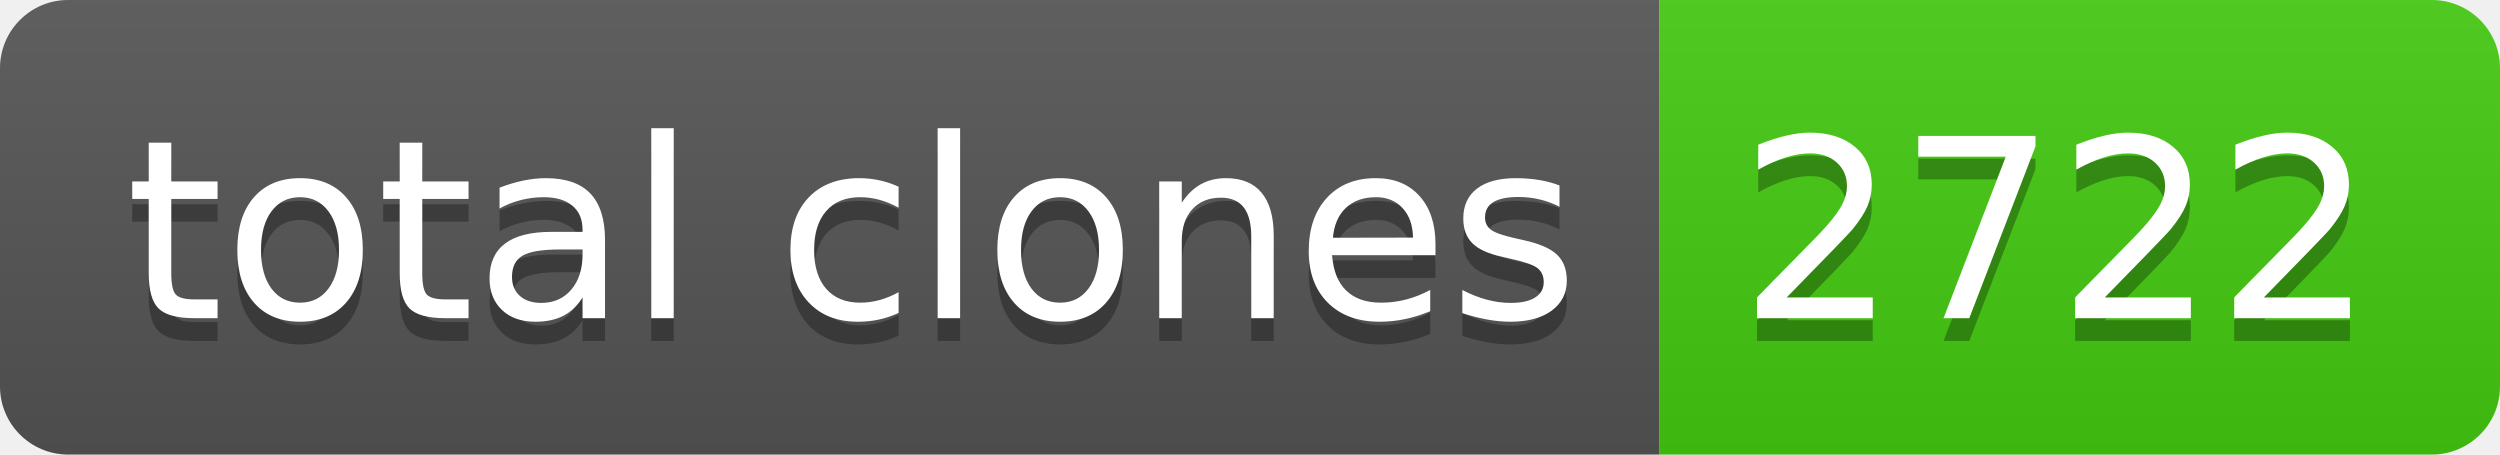
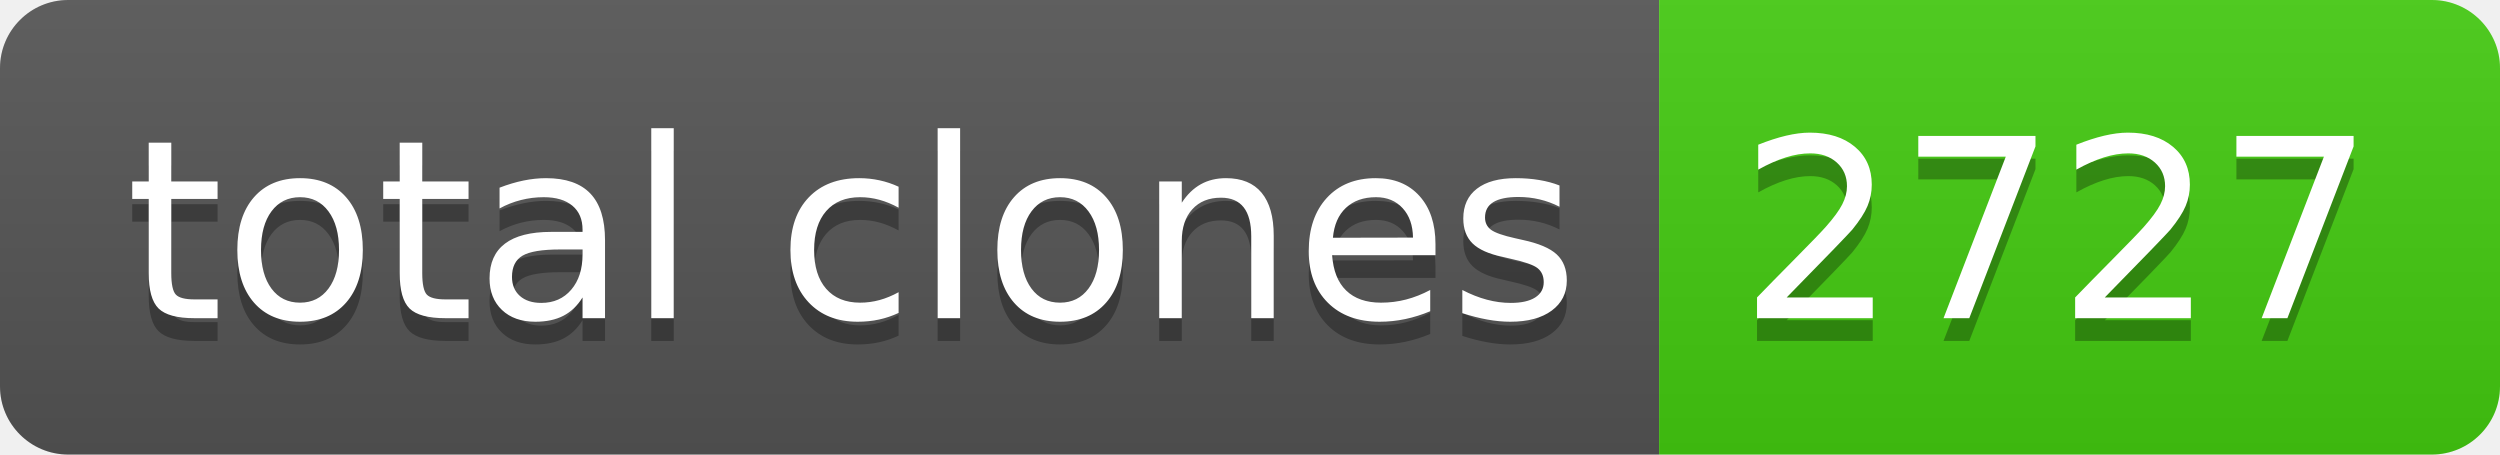
- <svg xmlns="http://www.w3.org/2000/svg" width="110" height="20" role="img" aria-label="total clones: 2722">
+ <svg xmlns="http://www.w3.org/2000/svg" width="110" height="20" role="img" aria-label="total clones: 2727">
  <linearGradient id="s" x2="0" y2="100%">
    <stop offset="0" stop-color="#bbb" stop-opacity=".1" />
    <stop offset="1" stop-opacity=".1" />
  </linearGradient>
  <clipPath id="r">
    <rect width="110" height="20" rx="3" fill="#fff" />
  </clipPath>
  <g clip-path="url(#r)">
    <rect width="73" height="20" fill="#555" />
    <rect x="73" width="37" height="20" fill="#4c1" />
    <rect width="110" height="20" fill="url(#s)" />
  </g>
  <g fill="#fff" text-anchor="middle" font-family="Verdana,Geneva,DejaVu Sans,sans-serif" text-rendering="geometricPrecision" font-size="110">
    <text aria-hidden="true" x="375" y="150" fill="#010101" fill-opacity=".3" transform="scale(.1)" textLength="630">total clones</text>
    <text x="375" y="140" transform="scale(.1)" fill="#fff" textLength="630">total clones</text>
-     <text aria-hidden="true" x="905" y="150" fill="#010101" fill-opacity=".3" transform="scale(.1)" textLength="270">2722</text>
-     <text x="905" y="140" transform="scale(.1)" fill="#fff" textLength="270">2722</text>
+     <text aria-hidden="true" x="905" y="150" fill="#010101" fill-opacity=".3" transform="scale(.1)" textLength="270">2727</text>
+     <text x="905" y="140" transform="scale(.1)" fill="#fff" textLength="270">2727</text>
  </g>
</svg>
